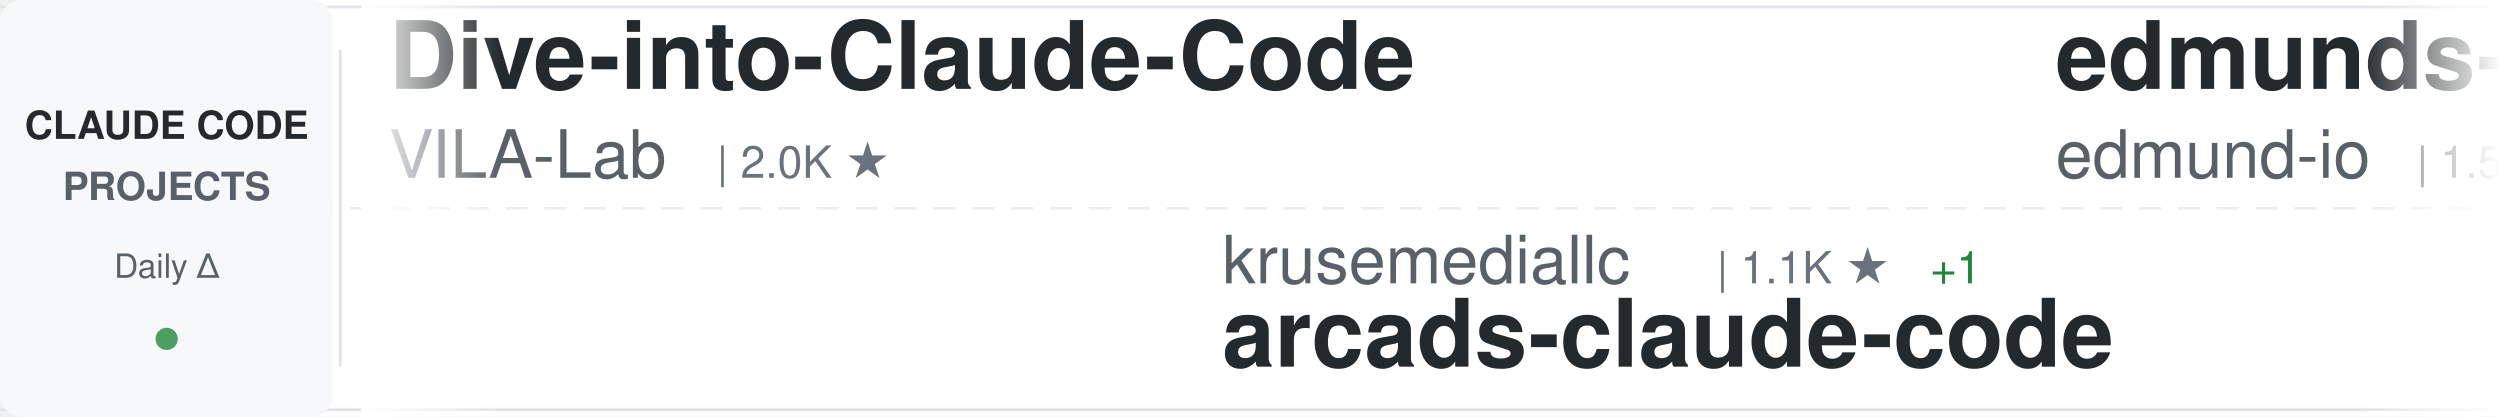
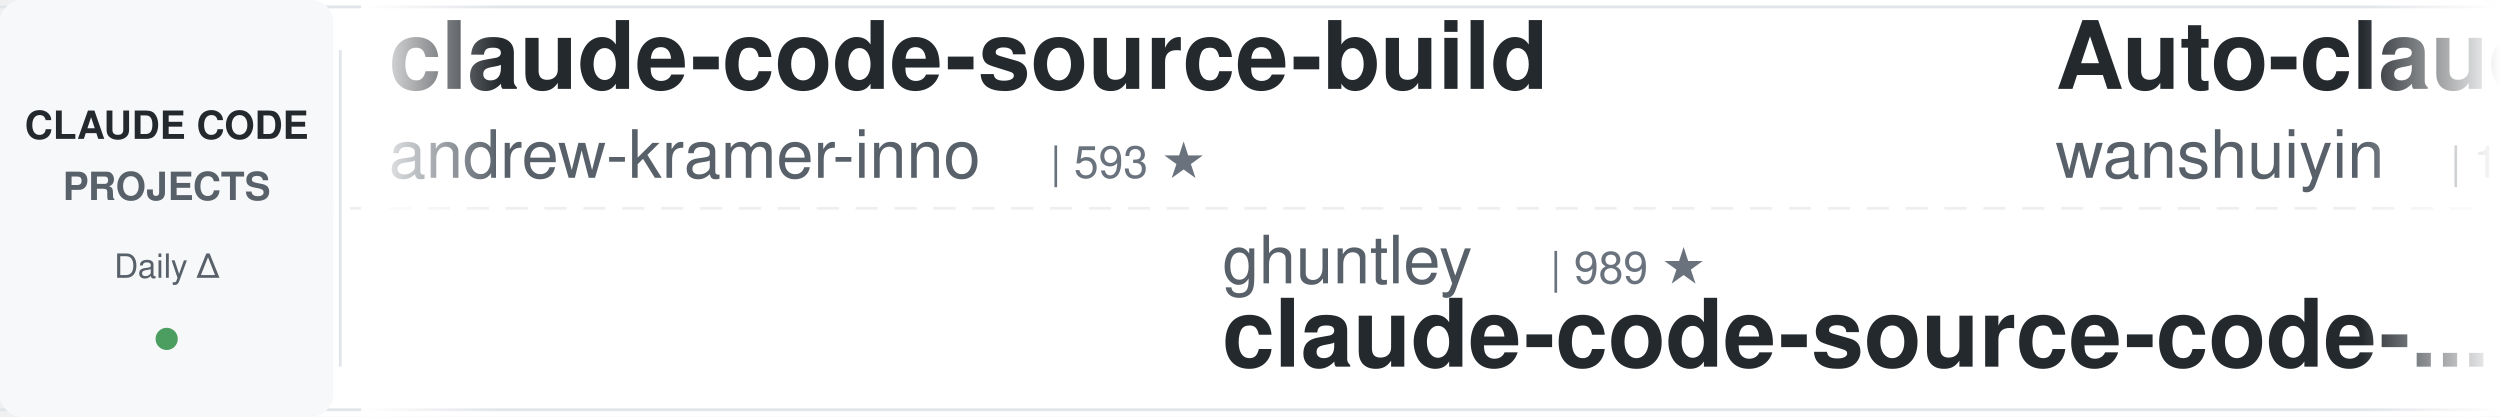
<svg xmlns="http://www.w3.org/2000/svg" width="900" height="150">
  <defs>
    <linearGradient id="awesomeLeftFade" x1="0%" y1="0%" x2="100%" y2="0%">
      <stop offset="0%" style="stop-color:#ffffff;stop-opacity:1" />
      <stop offset="100%" style="stop-color:#ffffff;stop-opacity:0" />
    </linearGradient>
    <linearGradient id="awesomeRightFade" x1="0%" y1="0%" x2="100%" y2="0%">
      <stop offset="0%" style="stop-color:#ffffff;stop-opacity:0" />
      <stop offset="100%" style="stop-color:#ffffff;stop-opacity:1" />
    </linearGradient>
  </defs>
  <rect width="900" height="150" fill="#ffffff" rx="8" />
  <rect x="0" y="2" width="900" height="1" fill="#e1e4e8" />
  <rect x="0" y="147" width="900" height="1" fill="#e1e4e8" />
  <line x1="0" y1="75" x2="900" y2="75" stroke="#e1e4e8" stroke-width="1" stroke-dasharray="8 6" opacity="0.6" />
  <rect x="0" y="0" width="120" height="150" fill="#f6f8fa" rx="8" />
  <text x="60" y="50" font-family="-apple-system, BlinkMacSystemFont, 'Segoe UI', Helvetica, Arial, sans-serif" font-size="14" font-weight="600" fill="#24292e" text-anchor="middle">CLAUDE CODE</text>
  <text x="60" y="72" font-family="-apple-system, BlinkMacSystemFont, 'Segoe UI', Helvetica, Arial, sans-serif" font-size="14" font-weight="600" fill="#586069" text-anchor="middle">PROJECTS</text>
  <text x="60" y="100" font-family="-apple-system, BlinkMacSystemFont, 'Segoe UI', Helvetica, Arial, sans-serif" font-size="12" font-weight="500" fill="#586069" text-anchor="middle">Daily Δ</text>
  <circle cx="60" cy="122" r="4" fill="#22863a" opacity="0.8" />
  <rect x="122" y="18" width="1" height="114" fill="#e1e4e8" />
  <clipPath id="awesomeTickerClip">
    <rect x="130" y="0" width="770" height="150" />
  </clipPath>
  <g clip-path="url(#awesomeTickerClip)">
    <g id="awesomeTickerItems">
      <animateTransform attributeName="transform" attributeType="XML" type="translate" from="0 0" to="-3000 0" dur="54s" repeatCount="indefinite" />
      <g transform="translate(0, 0)">
-         <text x="140" y="32" font-family="-apple-system, BlinkMacSystemFont, 'Segoe UI', Helvetica, Arial, sans-serif" font-size="34" font-weight="600" fill="#24292e">Dive-into-Claude-Code</text>
-         <text x="140" y="64" font-family="-apple-system, BlinkMacSystemFont, 'Segoe UI', Helvetica, Arial, sans-serif" font-size="24" font-weight="400" fill="#586069">VILA-Lab</text>
-         <text x="258" y="64" font-family="-apple-system, BlinkMacSystemFont, 'Segoe UI', Helvetica, Arial, sans-serif" font-size="16" font-weight="500" fill="#6a737d">| 2.0K ★</text>
+         <text x="140" y="32" font-family="-apple-system, BlinkMacSystemFont, 'Segoe UI', Helvetica, Arial, sans-serif" font-size="34" font-weight="600" fill="#24292e">claude-code-source-build</text>
+         <text x="140" y="64" font-family="-apple-system, BlinkMacSystemFont, 'Segoe UI', Helvetica, Arial, sans-serif" font-size="24" font-weight="400" fill="#586069">andrew-kramer-inno</text>
+         <text x="378" y="64" font-family="-apple-system, BlinkMacSystemFont, 'Segoe UI', Helvetica, Arial, sans-serif" font-size="16" font-weight="500" fill="#6a737d">| 593 ★</text>
      </g>
      <g transform="translate(300, 0)">
-         <text x="140" y="102" font-family="-apple-system, BlinkMacSystemFont, 'Segoe UI', Helvetica, Arial, sans-serif" font-size="24" font-weight="400" fill="#586069">krusemediallc</text>
-         <text x="318" y="102" font-family="-apple-system, BlinkMacSystemFont, 'Segoe UI', Helvetica, Arial, sans-serif" font-size="16" font-weight="500" fill="#6a737d">| 1.1K ★</text>
-         <text x="395" y="102" font-family="-apple-system, BlinkMacSystemFont, 'Segoe UI', Helvetica, Arial, sans-serif" font-size="16" font-weight="500" fill="#22863a"> +1</text>
-         <text x="140" y="132" font-family="-apple-system, BlinkMacSystemFont, 'Segoe UI', Helvetica, Arial, sans-serif" font-size="34" font-weight="600" fill="#24292e">arcads-claude-code</text>
+         <text x="140" y="102" font-family="-apple-system, BlinkMacSystemFont, 'Segoe UI', Helvetica, Arial, sans-serif" font-size="24" font-weight="400" fill="#586069">ghuntley</text>
+         <text x="258" y="102" font-family="-apple-system, BlinkMacSystemFont, 'Segoe UI', Helvetica, Arial, sans-serif" font-size="16" font-weight="500" fill="#6a737d">| 989 ★</text>
+         <text x="140" y="132" font-family="-apple-system, BlinkMacSystemFont, 'Segoe UI', Helvetica, Arial, sans-serif" font-size="34" font-weight="600" fill="#24292e">claude-code-source-code-...</text>
      </g>
      <g transform="translate(600, 0)">
-         <text x="140" y="32" font-family="-apple-system, BlinkMacSystemFont, 'Segoe UI', Helvetica, Arial, sans-serif" font-size="34" font-weight="600" fill="#24292e">edmunds-claude-code</text>
-         <text x="140" y="64" font-family="-apple-system, BlinkMacSystemFont, 'Segoe UI', Helvetica, Arial, sans-serif" font-size="24" font-weight="400" fill="#586069">edmund-io</text>
-         <text x="270" y="64" font-family="-apple-system, BlinkMacSystemFont, 'Segoe UI', Helvetica, Arial, sans-serif" font-size="16" font-weight="500" fill="#6a737d">| 1.5K ★</text>
+         <text x="140" y="32" font-family="-apple-system, BlinkMacSystemFont, 'Segoe UI', Helvetica, Arial, sans-serif" font-size="34" font-weight="600" fill="#24292e">Auto-claude-code-researc...</text>
+         <text x="140" y="64" font-family="-apple-system, BlinkMacSystemFont, 'Segoe UI', Helvetica, Arial, sans-serif" font-size="24" font-weight="400" fill="#586069">wanshuiyin</text>
+         <text x="282" y="64" font-family="-apple-system, BlinkMacSystemFont, 'Segoe UI', Helvetica, Arial, sans-serif" font-size="16" font-weight="500" fill="#6a737d">| 14.5K ★</text>
+         <text x="368" y="64" font-family="-apple-system, BlinkMacSystemFont, 'Segoe UI', Helvetica, Arial, sans-serif" font-size="16" font-weight="500" fill="#22863a"> +19</text>
      </g>
      <g transform="translate(900, 0)">
-         <text x="140" y="102" font-family="-apple-system, BlinkMacSystemFont, 'Segoe UI', Helvetica, Arial, sans-serif" font-size="24" font-weight="400" fill="#586069">lowcortisolprogrammer</text>
-         <text x="414" y="102" font-family="-apple-system, BlinkMacSystemFont, 'Segoe UI', Helvetica, Arial, sans-serif" font-size="16" font-weight="500" fill="#6a737d">| 172 ★</text>
+         <text x="140" y="102" font-family="-apple-system, BlinkMacSystemFont, 'Segoe UI', Helvetica, Arial, sans-serif" font-size="24" font-weight="400" fill="#586069">ChinaSiro</text>
+         <text x="270" y="102" font-family="-apple-system, BlinkMacSystemFont, 'Segoe UI', Helvetica, Arial, sans-serif" font-size="16" font-weight="500" fill="#6a737d">| 9.6K ★</text>
+         <text x="347" y="102" font-family="-apple-system, BlinkMacSystemFont, 'Segoe UI', Helvetica, Arial, sans-serif" font-size="16" font-weight="500" fill="#22863a"> +4</text>
+         <text x="140" y="132" font-family="-apple-system, BlinkMacSystemFont, 'Segoe UI', Helvetica, Arial, sans-serif" font-size="34" font-weight="600" fill="#24292e">claude-code-sourcemap</text>
+       </g>
+       <g transform="translate(1200, 0)">
+         <text x="140" y="32" font-family="-apple-system, BlinkMacSystemFont, 'Segoe UI', Helvetica, Arial, sans-serif" font-size="34" font-weight="600" fill="#24292e">ralph-claude-code</text>
+         <text x="140" y="64" font-family="-apple-system, BlinkMacSystemFont, 'Segoe UI', Helvetica, Arial, sans-serif" font-size="24" font-weight="400" fill="#586069">frankbria</text>
+         <text x="270" y="64" font-family="-apple-system, BlinkMacSystemFont, 'Segoe UI', Helvetica, Arial, sans-serif" font-size="16" font-weight="500" fill="#6a737d">| 9.6K ★</text>
+         <text x="347" y="64" font-family="-apple-system, BlinkMacSystemFont, 'Segoe UI', Helvetica, Arial, sans-serif" font-size="16" font-weight="500" fill="#22863a"> +1</text>
+       </g>
+       <g transform="translate(1500, 0)">
+         <text x="140" y="102" font-family="-apple-system, BlinkMacSystemFont, 'Segoe UI', Helvetica, Arial, sans-serif" font-size="24" font-weight="400" fill="#586069">shareAI-lab</text>
+         <text x="294" y="102" font-family="-apple-system, BlinkMacSystemFont, 'Segoe UI', Helvetica, Arial, sans-serif" font-size="16" font-weight="500" fill="#6a737d">| 73.7K ★</text>
+         <text x="380" y="102" font-family="-apple-system, BlinkMacSystemFont, 'Segoe UI', Helvetica, Arial, sans-serif" font-size="16" font-weight="500" fill="#22863a"> +38</text>
+         <text x="140" y="132" font-family="-apple-system, BlinkMacSystemFont, 'Segoe UI', Helvetica, Arial, sans-serif" font-size="34" font-weight="600" fill="#24292e">learn-claude-code</text>
+       </g>
+       <g transform="translate(1800, 0)">
+         <text x="140" y="32" font-family="-apple-system, BlinkMacSystemFont, 'Segoe UI', Helvetica, Arial, sans-serif" font-size="34" font-weight="600" fill="#24292e">claude-code</text>
+         <text x="140" y="64" font-family="-apple-system, BlinkMacSystemFont, 'Segoe UI', Helvetica, Arial, sans-serif" font-size="24" font-weight="400" fill="#586069">xorespesp</text>
+         <text x="270" y="64" font-family="-apple-system, BlinkMacSystemFont, 'Segoe UI', Helvetica, Arial, sans-serif" font-size="16" font-weight="500" fill="#6a737d">| 231 ★</text>
+       </g>
+       <g transform="translate(2100, 0)">
+         <text x="140" y="102" font-family="-apple-system, BlinkMacSystemFont, 'Segoe UI', Helvetica, Arial, sans-serif" font-size="24" font-weight="400" fill="#586069">RishabhK103</text>
+         <text x="294" y="102" font-family="-apple-system, BlinkMacSystemFont, 'Segoe UI', Helvetica, Arial, sans-serif" font-size="16" font-weight="500" fill="#6a737d">| 106 ★</text>
        <text x="140" y="132" font-family="-apple-system, BlinkMacSystemFont, 'Segoe UI', Helvetica, Arial, sans-serif" font-size="34" font-weight="600" fill="#24292e">claude-code</text>
      </g>
-       <g transform="translate(1200, 0)">
-         <text x="140" y="32" font-family="-apple-system, BlinkMacSystemFont, 'Segoe UI', Helvetica, Arial, sans-serif" font-size="34" font-weight="600" fill="#24292e">system_prompts_leaks</text>
-         <text x="140" y="64" font-family="-apple-system, BlinkMacSystemFont, 'Segoe UI', Helvetica, Arial, sans-serif" font-size="24" font-weight="400" fill="#586069">asgeirtj</text>
-         <text x="258" y="64" font-family="-apple-system, BlinkMacSystemFont, 'Segoe UI', Helvetica, Arial, sans-serif" font-size="16" font-weight="500" fill="#6a737d">| 62.6K ★</text>
-         <text x="344" y="64" font-family="-apple-system, BlinkMacSystemFont, 'Segoe UI', Helvetica, Arial, sans-serif" font-size="16" font-weight="500" fill="#22863a"> +10</text>
-       </g>
-       <g transform="translate(1500, 0)">
-         <text x="140" y="102" font-family="-apple-system, BlinkMacSystemFont, 'Segoe UI', Helvetica, Arial, sans-serif" font-size="24" font-weight="400" fill="#586069">affaan-m</text>
-         <text x="258" y="102" font-family="-apple-system, BlinkMacSystemFont, 'Segoe UI', Helvetica, Arial, sans-serif" font-size="16" font-weight="500" fill="#6a737d">| 239.0K ★</text>
-         <text x="353" y="102" font-family="-apple-system, BlinkMacSystemFont, 'Segoe UI', Helvetica, Arial, sans-serif" font-size="16" font-weight="500" fill="#22863a"> +42</text>
-         <text x="140" y="132" font-family="-apple-system, BlinkMacSystemFont, 'Segoe UI', Helvetica, Arial, sans-serif" font-size="34" font-weight="600" fill="#24292e">ECC</text>
-       </g>
-       <g transform="translate(1800, 0)">
-         <text x="140" y="32" font-family="-apple-system, BlinkMacSystemFont, 'Segoe UI', Helvetica, Arial, sans-serif" font-size="34" font-weight="600" fill="#24292e">claude-code-harness</text>
-         <text x="140" y="64" font-family="-apple-system, BlinkMacSystemFont, 'Segoe UI', Helvetica, Arial, sans-serif" font-size="24" font-weight="400" fill="#586069">Chachamaru127</text>
-         <text x="318" y="64" font-family="-apple-system, BlinkMacSystemFont, 'Segoe UI', Helvetica, Arial, sans-serif" font-size="16" font-weight="500" fill="#6a737d">| 3.0K ★</text>
-       </g>
-       <g transform="translate(2100, 0)">
-         <text x="140" y="102" font-family="-apple-system, BlinkMacSystemFont, 'Segoe UI', Helvetica, Arial, sans-serif" font-size="24" font-weight="400" fill="#586069">jeremylongshore</text>
-         <text x="342" y="102" font-family="-apple-system, BlinkMacSystemFont, 'Segoe UI', Helvetica, Arial, sans-serif" font-size="16" font-weight="500" fill="#6a737d">| 2.6K ★</text>
-         <text x="419" y="102" font-family="-apple-system, BlinkMacSystemFont, 'Segoe UI', Helvetica, Arial, sans-serif" font-size="16" font-weight="500" fill="#22863a"> +1</text>
-         <text x="140" y="132" font-family="-apple-system, BlinkMacSystemFont, 'Segoe UI', Helvetica, Arial, sans-serif" font-size="34" font-weight="600" fill="#24292e">claude-code-plugins-plus...</text>
-       </g>
      <g transform="translate(2400, 0)">
-         <text x="140" y="32" font-family="-apple-system, BlinkMacSystemFont, 'Segoe UI', Helvetica, Arial, sans-serif" font-size="34" font-weight="600" fill="#24292e">oh-my-claudecode</text>
-         <text x="140" y="64" font-family="-apple-system, BlinkMacSystemFont, 'Segoe UI', Helvetica, Arial, sans-serif" font-size="24" font-weight="400" fill="#586069">Yeachan-Heo</text>
-         <text x="294" y="64" font-family="-apple-system, BlinkMacSystemFont, 'Segoe UI', Helvetica, Arial, sans-serif" font-size="16" font-weight="500" fill="#6a737d">| 38.5K ★</text>
-         <text x="380" y="64" font-family="-apple-system, BlinkMacSystemFont, 'Segoe UI', Helvetica, Arial, sans-serif" font-size="16" font-weight="500" fill="#22863a"> +4</text>
+         <text x="140" y="32" font-family="-apple-system, BlinkMacSystemFont, 'Segoe UI', Helvetica, Arial, sans-serif" font-size="34" font-weight="600" fill="#24292e">claude-code-transcripts</text>
+         <text x="140" y="64" font-family="-apple-system, BlinkMacSystemFont, 'Segoe UI', Helvetica, Arial, sans-serif" font-size="24" font-weight="400" fill="#586069">simonw</text>
+         <text x="234" y="64" font-family="-apple-system, BlinkMacSystemFont, 'Segoe UI', Helvetica, Arial, sans-serif" font-size="16" font-weight="500" fill="#6a737d">| 1.7K ★</text>
+         <text x="311" y="64" font-family="-apple-system, BlinkMacSystemFont, 'Segoe UI', Helvetica, Arial, sans-serif" font-size="16" font-weight="500" fill="#22863a"> +1.7K</text>
      </g>
      <g transform="translate(2700, 0)">
-         <text x="140" y="102" font-family="-apple-system, BlinkMacSystemFont, 'Segoe UI', Helvetica, Arial, sans-serif" font-size="24" font-weight="400" fill="#586069">isboyjc</text>
-         <text x="246" y="102" font-family="-apple-system, BlinkMacSystemFont, 'Segoe UI', Helvetica, Arial, sans-serif" font-size="16" font-weight="500" fill="#6a737d">| 161 ★</text>
-         <text x="140" y="132" font-family="-apple-system, BlinkMacSystemFont, 'Segoe UI', Helvetica, Arial, sans-serif" font-size="34" font-weight="600" fill="#24292e">claude-code</text>
+         <text x="140" y="102" font-family="-apple-system, BlinkMacSystemFont, 'Segoe UI', Helvetica, Arial, sans-serif" font-size="24" font-weight="400" fill="#586069">asgeirtj</text>
+         <text x="258" y="102" font-family="-apple-system, BlinkMacSystemFont, 'Segoe UI', Helvetica, Arial, sans-serif" font-size="16" font-weight="500" fill="#6a737d">| 62.6K ★</text>
+         <text x="344" y="102" font-family="-apple-system, BlinkMacSystemFont, 'Segoe UI', Helvetica, Arial, sans-serif" font-size="16" font-weight="500" fill="#22863a"> +18</text>
+         <text x="140" y="132" font-family="-apple-system, BlinkMacSystemFont, 'Segoe UI', Helvetica, Arial, sans-serif" font-size="34" font-weight="600" fill="#24292e">system_prompts_leaks</text>
      </g>
      <g transform="translate(3000, 0)">
-         <text x="140" y="32" font-family="-apple-system, BlinkMacSystemFont, 'Segoe UI', Helvetica, Arial, sans-serif" font-size="34" font-weight="600" fill="#24292e">Dive-into-Claude-Code</text>
-         <text x="140" y="64" font-family="-apple-system, BlinkMacSystemFont, 'Segoe UI', Helvetica, Arial, sans-serif" font-size="24" font-weight="400" fill="#586069">VILA-Lab</text>
-         <text x="258" y="64" font-family="-apple-system, BlinkMacSystemFont, 'Segoe UI', Helvetica, Arial, sans-serif" font-size="16" font-weight="500" fill="#6a737d">| 2.0K ★</text>
+         <text x="140" y="32" font-family="-apple-system, BlinkMacSystemFont, 'Segoe UI', Helvetica, Arial, sans-serif" font-size="34" font-weight="600" fill="#24292e">claude-code-source-build</text>
+         <text x="140" y="64" font-family="-apple-system, BlinkMacSystemFont, 'Segoe UI', Helvetica, Arial, sans-serif" font-size="24" font-weight="400" fill="#586069">andrew-kramer-inno</text>
+         <text x="378" y="64" font-family="-apple-system, BlinkMacSystemFont, 'Segoe UI', Helvetica, Arial, sans-serif" font-size="16" font-weight="500" fill="#6a737d">| 593 ★</text>
      </g>
      <g transform="translate(3300, 0)">
-         <text x="140" y="102" font-family="-apple-system, BlinkMacSystemFont, 'Segoe UI', Helvetica, Arial, sans-serif" font-size="24" font-weight="400" fill="#586069">krusemediallc</text>
-         <text x="318" y="102" font-family="-apple-system, BlinkMacSystemFont, 'Segoe UI', Helvetica, Arial, sans-serif" font-size="16" font-weight="500" fill="#6a737d">| 1.1K ★</text>
-         <text x="395" y="102" font-family="-apple-system, BlinkMacSystemFont, 'Segoe UI', Helvetica, Arial, sans-serif" font-size="16" font-weight="500" fill="#22863a"> +1</text>
-         <text x="140" y="132" font-family="-apple-system, BlinkMacSystemFont, 'Segoe UI', Helvetica, Arial, sans-serif" font-size="34" font-weight="600" fill="#24292e">arcads-claude-code</text>
+         <text x="140" y="102" font-family="-apple-system, BlinkMacSystemFont, 'Segoe UI', Helvetica, Arial, sans-serif" font-size="24" font-weight="400" fill="#586069">ghuntley</text>
+         <text x="258" y="102" font-family="-apple-system, BlinkMacSystemFont, 'Segoe UI', Helvetica, Arial, sans-serif" font-size="16" font-weight="500" fill="#6a737d">| 989 ★</text>
+         <text x="140" y="132" font-family="-apple-system, BlinkMacSystemFont, 'Segoe UI', Helvetica, Arial, sans-serif" font-size="34" font-weight="600" fill="#24292e">claude-code-source-code-...</text>
      </g>
      <g transform="translate(3600, 0)">
-         <text x="140" y="32" font-family="-apple-system, BlinkMacSystemFont, 'Segoe UI', Helvetica, Arial, sans-serif" font-size="34" font-weight="600" fill="#24292e">edmunds-claude-code</text>
-         <text x="140" y="64" font-family="-apple-system, BlinkMacSystemFont, 'Segoe UI', Helvetica, Arial, sans-serif" font-size="24" font-weight="400" fill="#586069">edmund-io</text>
-         <text x="270" y="64" font-family="-apple-system, BlinkMacSystemFont, 'Segoe UI', Helvetica, Arial, sans-serif" font-size="16" font-weight="500" fill="#6a737d">| 1.5K ★</text>
+         <text x="140" y="32" font-family="-apple-system, BlinkMacSystemFont, 'Segoe UI', Helvetica, Arial, sans-serif" font-size="34" font-weight="600" fill="#24292e">Auto-claude-code-researc...</text>
+         <text x="140" y="64" font-family="-apple-system, BlinkMacSystemFont, 'Segoe UI', Helvetica, Arial, sans-serif" font-size="24" font-weight="400" fill="#586069">wanshuiyin</text>
+         <text x="282" y="64" font-family="-apple-system, BlinkMacSystemFont, 'Segoe UI', Helvetica, Arial, sans-serif" font-size="16" font-weight="500" fill="#6a737d">| 14.5K ★</text>
+         <text x="368" y="64" font-family="-apple-system, BlinkMacSystemFont, 'Segoe UI', Helvetica, Arial, sans-serif" font-size="16" font-weight="500" fill="#22863a"> +19</text>
      </g>
      <g transform="translate(3900, 0)">
-         <text x="140" y="102" font-family="-apple-system, BlinkMacSystemFont, 'Segoe UI', Helvetica, Arial, sans-serif" font-size="24" font-weight="400" fill="#586069">lowcortisolprogrammer</text>
-         <text x="414" y="102" font-family="-apple-system, BlinkMacSystemFont, 'Segoe UI', Helvetica, Arial, sans-serif" font-size="16" font-weight="500" fill="#6a737d">| 172 ★</text>
-         <text x="140" y="132" font-family="-apple-system, BlinkMacSystemFont, 'Segoe UI', Helvetica, Arial, sans-serif" font-size="34" font-weight="600" fill="#24292e">claude-code</text>
+         <text x="140" y="102" font-family="-apple-system, BlinkMacSystemFont, 'Segoe UI', Helvetica, Arial, sans-serif" font-size="24" font-weight="400" fill="#586069">ChinaSiro</text>
+         <text x="270" y="102" font-family="-apple-system, BlinkMacSystemFont, 'Segoe UI', Helvetica, Arial, sans-serif" font-size="16" font-weight="500" fill="#6a737d">| 9.6K ★</text>
+         <text x="347" y="102" font-family="-apple-system, BlinkMacSystemFont, 'Segoe UI', Helvetica, Arial, sans-serif" font-size="16" font-weight="500" fill="#22863a"> +4</text>
+         <text x="140" y="132" font-family="-apple-system, BlinkMacSystemFont, 'Segoe UI', Helvetica, Arial, sans-serif" font-size="34" font-weight="600" fill="#24292e">claude-code-sourcemap</text>
      </g>
    </g>
  </g>
  <rect x="130" y="0" width="50" height="150" fill="url(#awesomeLeftFade)" />
  <rect x="850" y="0" width="50" height="150" fill="url(#awesomeRightFade)" />
</svg>
